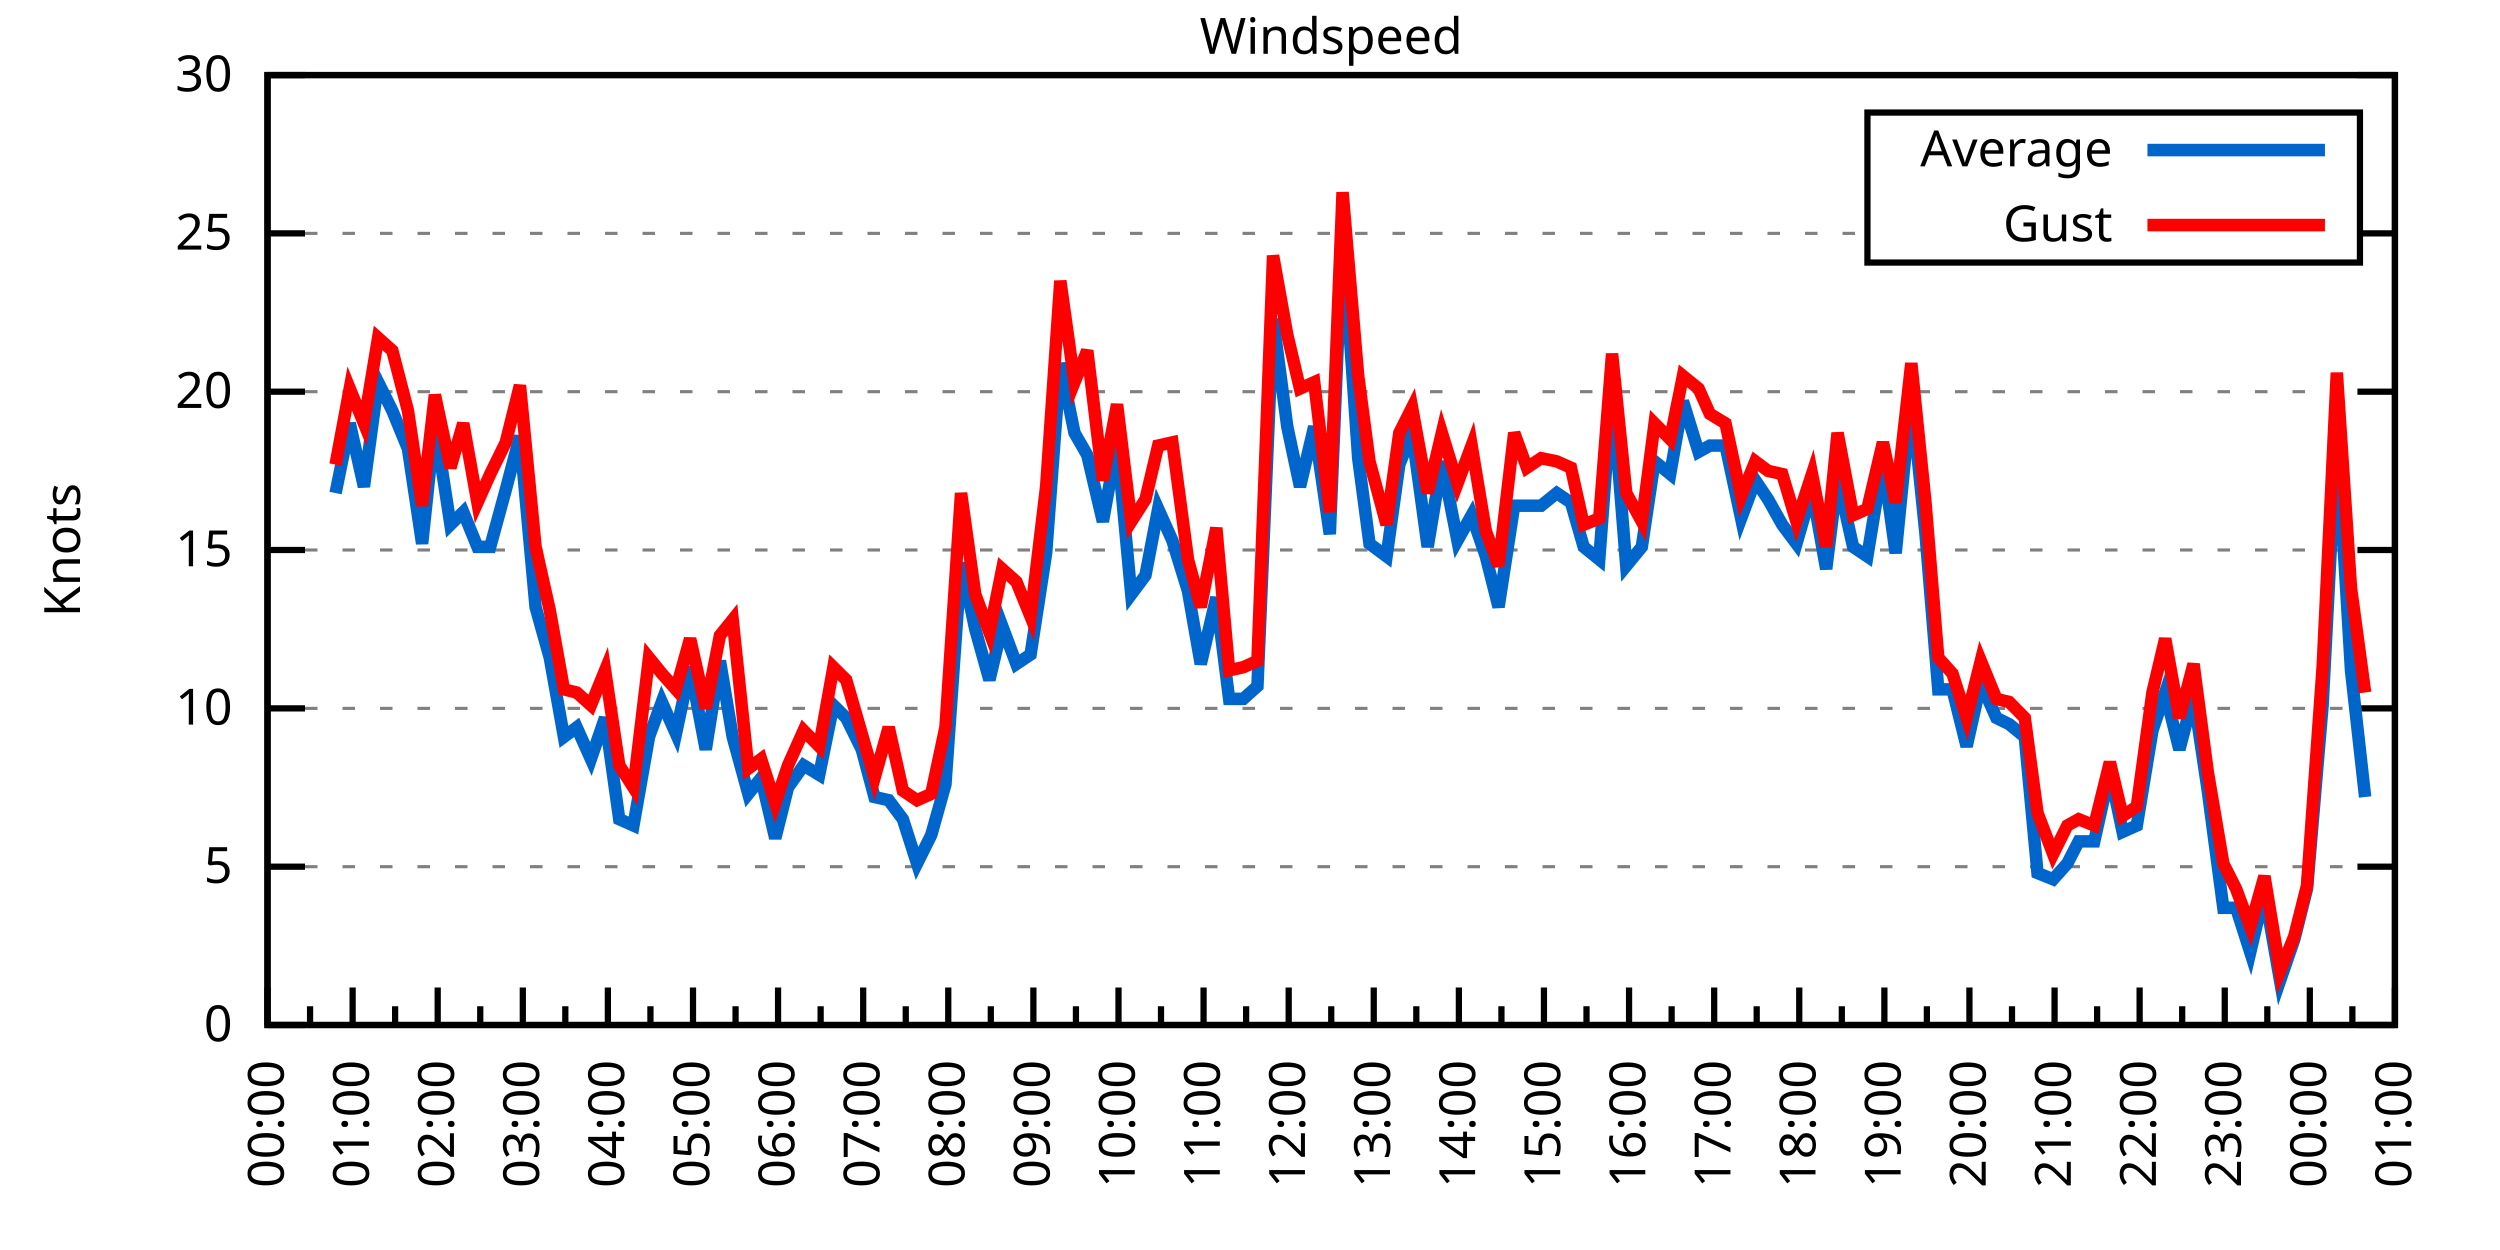
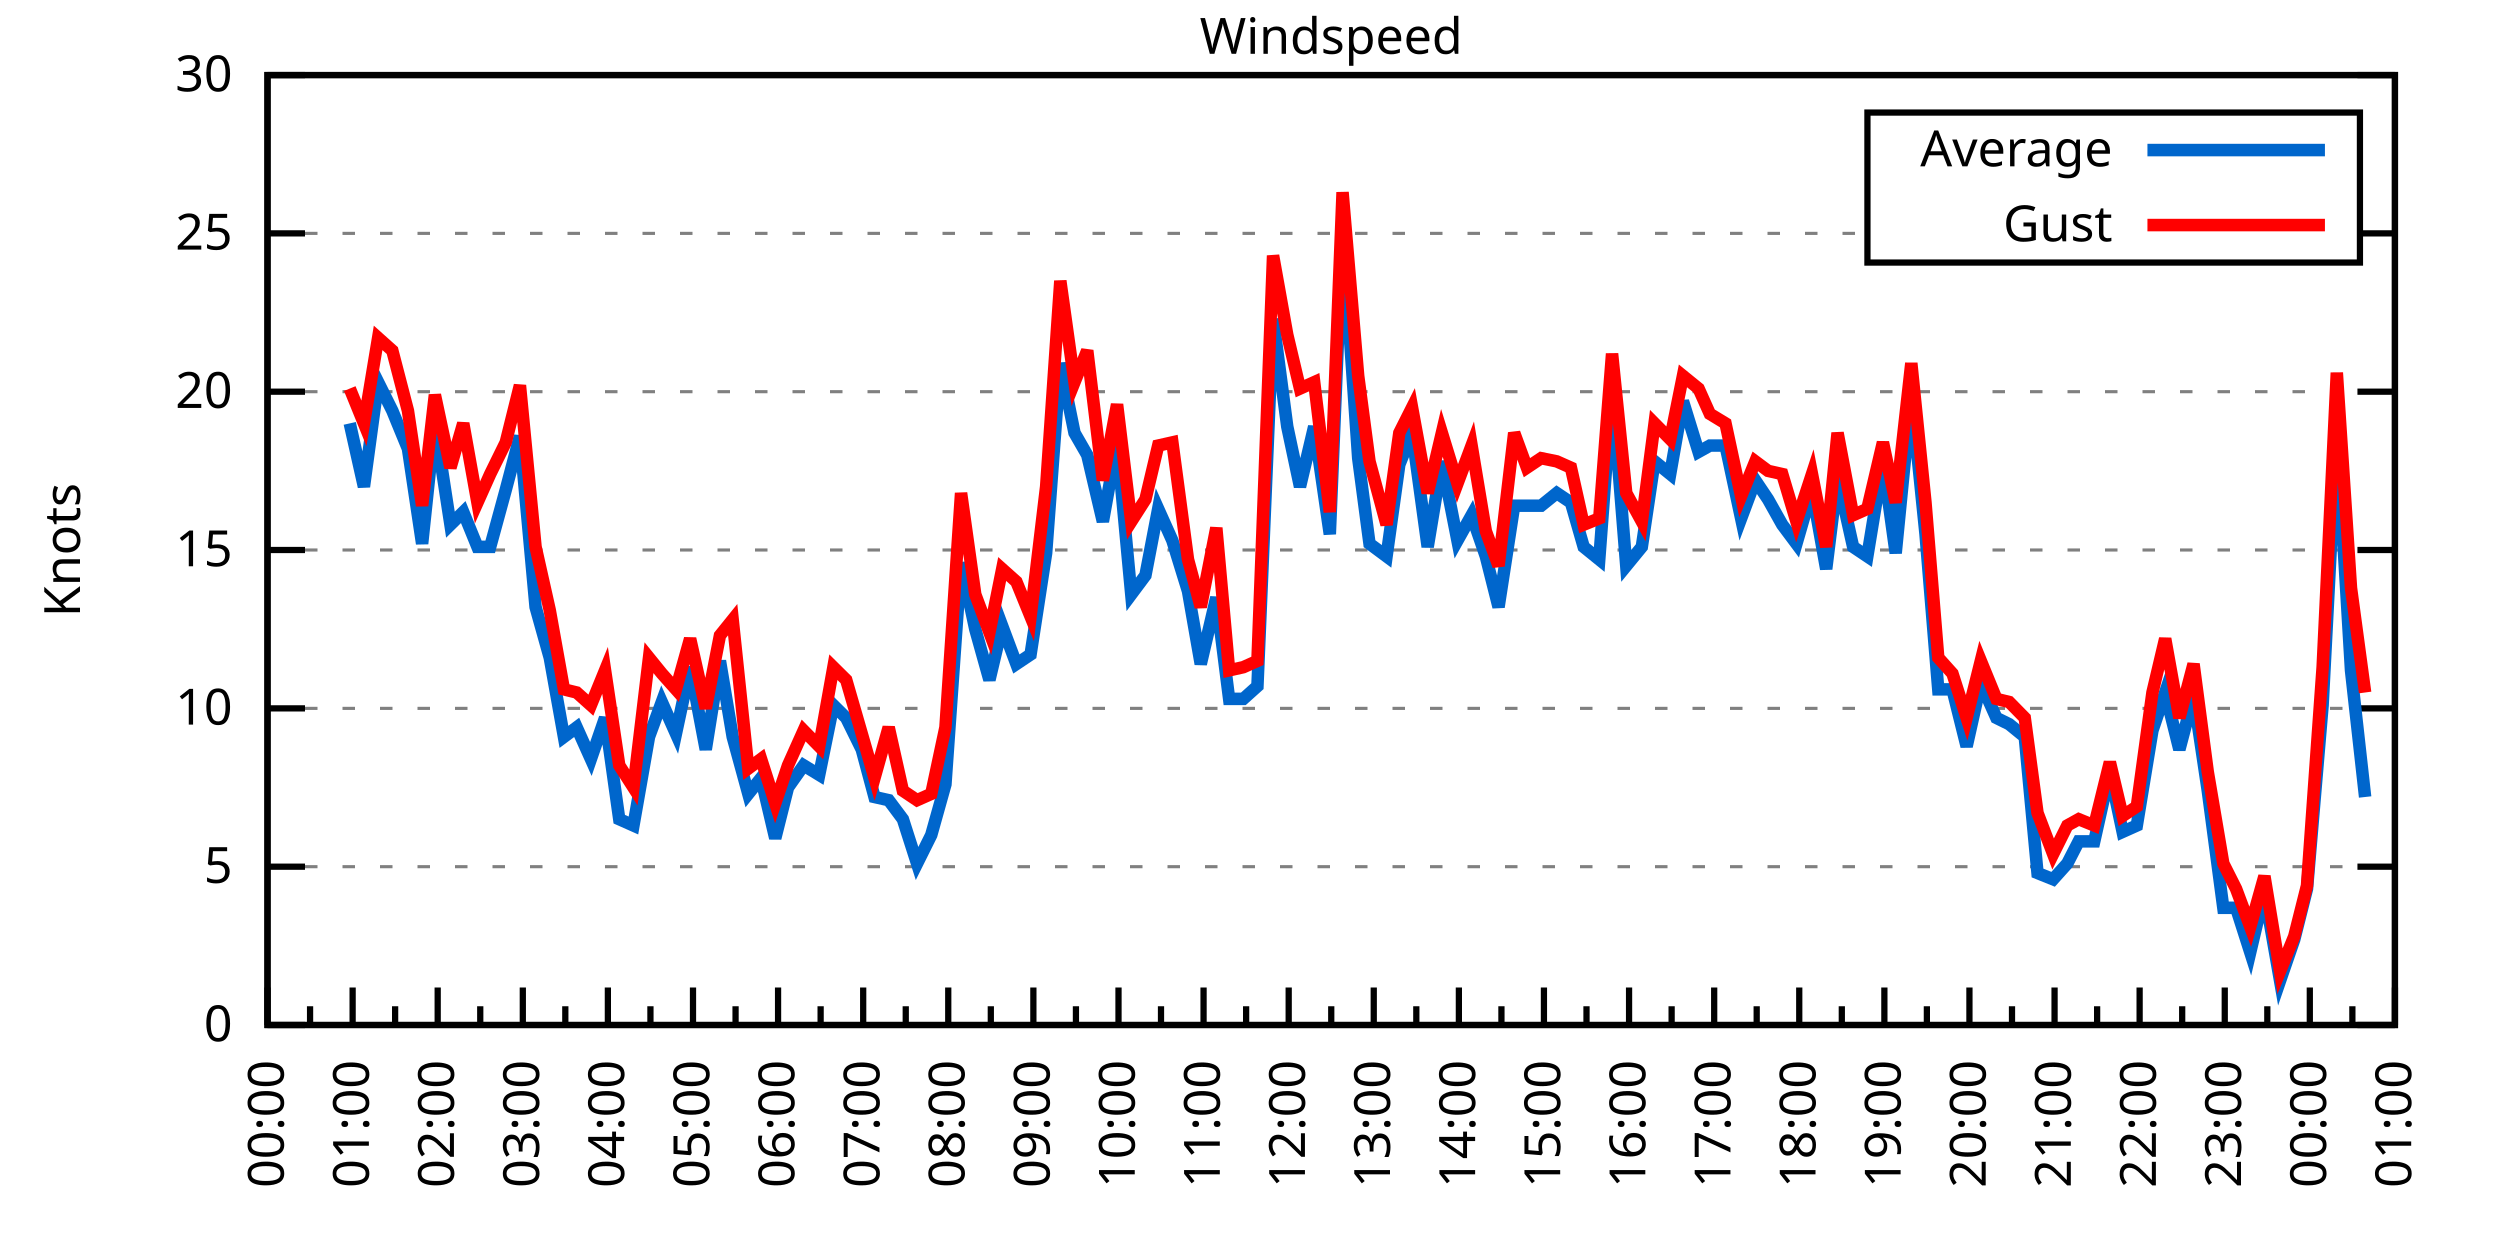
<svg xmlns="http://www.w3.org/2000/svg" xmlns:xlink="http://www.w3.org/1999/xlink" width="400" height="200" viewBox="0 0 400 200">
  <g id="gnuplot_canvas">
    <rect x="0" y="0" width="400" height="200" fill="none" />
    <defs>
      <circle id="gpDot" r="0.5" stroke-width="0.5" stroke="currentColor" />
      <path id="gpPt0" stroke-width="0.333" stroke="currentColor" d="M-1,0 h2 M0,-1 v2" />
      <path id="gpPt1" stroke-width="0.333" stroke="currentColor" d="M-1,-1 L1,1 M1,-1 L-1,1" />
      <path id="gpPt2" stroke-width="0.333" stroke="currentColor" d="M-1,0 L1,0 M0,-1 L0,1 M-1,-1 L1,1 M-1,1 L1,-1" />
      <rect id="gpPt3" stroke-width="0.333" stroke="currentColor" x="-1" y="-1" width="2" height="2" />
      <rect id="gpPt4" stroke-width="0.333" stroke="currentColor" fill="currentColor" x="-1" y="-1" width="2" height="2" />
      <circle id="gpPt5" stroke-width="0.333" stroke="currentColor" cx="0" cy="0" r="1" />
      <use xlink:href="#gpPt5" id="gpPt6" fill="currentColor" stroke="none" />
      <path id="gpPt7" stroke-width="0.333" stroke="currentColor" d="M0,-1.33 L-1.33,0.67 L1.33,0.67 z" />
      <use xlink:href="#gpPt7" id="gpPt8" fill="currentColor" stroke="none" />
      <use xlink:href="#gpPt7" id="gpPt9" stroke="currentColor" transform="rotate(180)" />
      <use xlink:href="#gpPt9" id="gpPt10" fill="currentColor" stroke="none" />
      <use xlink:href="#gpPt3" id="gpPt11" stroke="currentColor" transform="rotate(45)" />
      <use xlink:href="#gpPt11" id="gpPt12" fill="currentColor" stroke="none" />
      <path id="gpPt13" stroke-width="0.333" stroke="currentColor" d="M0,1.330 L1.265,0.411 L0.782,-1.067 L-0.782,-1.076 L-1.265,0.411 z" />
      <use xlink:href="#gpPt13" id="gpPt14" fill="currentColor" stroke="none" />
      <filter id="textbox" filterUnits="objectBoundingBox" x="0" y="0" height="1" width="1">
        <feFlood flood-color="white" flood-opacity="1" result="bgnd" />
        <feComposite in="SourceGraphic" in2="bgnd" operator="atop" />
      </filter>
      <filter id="greybox" filterUnits="objectBoundingBox" x="0" y="0" height="1" width="1">
        <feFlood flood-color="lightgrey" flood-opacity="1" result="grey" />
        <feComposite in="SourceGraphic" in2="grey" operator="atop" />
      </filter>
    </defs>
    <g fill="none" color="white" stroke="currentColor" stroke-width="1.00" stroke-linecap="butt" stroke-linejoin="miter">
</g>
    <g fill="none" color="black" stroke="currentColor" stroke-width="1.00" stroke-linecap="butt" stroke-linejoin="miter">
      <g stroke="none" shape-rendering="crispEdges">
        <polygon fill="rgb(255, 255, 255)" points="42.80,164.00 383.18,164.00 383.18,12.02 42.80,12.02 " />
      </g>
    </g>
    <g fill="none" color="black" stroke="currentColor" stroke-width="1.00" stroke-linecap="butt" stroke-linejoin="miter">
</g>
    <g fill="none" color="black" stroke="black" stroke-width="0.50" stroke-linecap="butt" stroke-linejoin="miter">
</g>
    <g fill="none" color="gray" stroke="currentColor" stroke-width="0.50" stroke-linecap="butt" stroke-linejoin="miter">
      <path stroke="gray" stroke-dasharray="2,4" class="gridline" d="M42.80,164.00 L383.19,164.00  " />
    </g>
    <g fill="none" color="gray" stroke="gray" stroke-width="1.00" stroke-linecap="butt" stroke-linejoin="miter">
</g>
    <g fill="none" color="black" stroke="currentColor" stroke-width="1.00" stroke-linecap="butt" stroke-linejoin="miter">
      <path stroke="black" d="M42.80,164.00 L48.80,164.00 M383.19,164.00 L377.19,164.00  " />
      <g transform="translate(37.20,166.60)" stroke="none" fill="black" font-family="Sans" font-size="8.00" text-anchor="end">
        <text>
          <tspan font-family="Sans"> 0</tspan>
        </text>
      </g>
    </g>
    <g fill="none" color="black" stroke="currentColor" stroke-width="1.00" stroke-linecap="butt" stroke-linejoin="miter">
</g>
    <g fill="none" color="black" stroke="black" stroke-width="0.50" stroke-linecap="butt" stroke-linejoin="miter">
</g>
    <g fill="none" color="gray" stroke="currentColor" stroke-width="0.50" stroke-linecap="butt" stroke-linejoin="miter">
      <path stroke="gray" stroke-dasharray="2,4" class="gridline" d="M42.80,138.67 L383.19,138.67  " />
    </g>
    <g fill="none" color="gray" stroke="gray" stroke-width="1.00" stroke-linecap="butt" stroke-linejoin="miter">
</g>
    <g fill="none" color="black" stroke="currentColor" stroke-width="1.00" stroke-linecap="butt" stroke-linejoin="miter">
      <path stroke="black" d="M42.80,138.67 L48.80,138.67 M383.19,138.67 L377.19,138.67  " />
      <g transform="translate(37.20,141.27)" stroke="none" fill="black" font-family="Sans" font-size="8.00" text-anchor="end">
        <text>
          <tspan font-family="Sans"> 5</tspan>
        </text>
      </g>
    </g>
    <g fill="none" color="black" stroke="currentColor" stroke-width="1.00" stroke-linecap="butt" stroke-linejoin="miter">
</g>
    <g fill="none" color="black" stroke="black" stroke-width="0.50" stroke-linecap="butt" stroke-linejoin="miter">
</g>
    <g fill="none" color="gray" stroke="currentColor" stroke-width="0.50" stroke-linecap="butt" stroke-linejoin="miter">
      <path stroke="gray" stroke-dasharray="2,4" class="gridline" d="M42.80,113.34 L383.19,113.34  " />
    </g>
    <g fill="none" color="gray" stroke="gray" stroke-width="1.00" stroke-linecap="butt" stroke-linejoin="miter">
</g>
    <g fill="none" color="black" stroke="currentColor" stroke-width="1.00" stroke-linecap="butt" stroke-linejoin="miter">
      <path stroke="black" d="M42.80,113.34 L48.80,113.34 M383.19,113.34 L377.19,113.34  " />
      <g transform="translate(37.20,115.94)" stroke="none" fill="black" font-family="Sans" font-size="8.00" text-anchor="end">
        <text>
          <tspan font-family="Sans"> 10</tspan>
        </text>
      </g>
    </g>
    <g fill="none" color="black" stroke="currentColor" stroke-width="1.00" stroke-linecap="butt" stroke-linejoin="miter">
</g>
    <g fill="none" color="black" stroke="black" stroke-width="0.50" stroke-linecap="butt" stroke-linejoin="miter">
</g>
    <g fill="none" color="gray" stroke="currentColor" stroke-width="0.50" stroke-linecap="butt" stroke-linejoin="miter">
      <path stroke="gray" stroke-dasharray="2,4" class="gridline" d="M42.80,88.00 L383.19,88.00  " />
    </g>
    <g fill="none" color="gray" stroke="gray" stroke-width="1.00" stroke-linecap="butt" stroke-linejoin="miter">
</g>
    <g fill="none" color="black" stroke="currentColor" stroke-width="1.00" stroke-linecap="butt" stroke-linejoin="miter">
      <path stroke="black" d="M42.80,88.00 L48.80,88.00 M383.19,88.00 L377.19,88.00  " />
      <g transform="translate(37.20,90.60)" stroke="none" fill="black" font-family="Sans" font-size="8.00" text-anchor="end">
        <text>
          <tspan font-family="Sans"> 15</tspan>
        </text>
      </g>
    </g>
    <g fill="none" color="black" stroke="currentColor" stroke-width="1.00" stroke-linecap="butt" stroke-linejoin="miter">
</g>
    <g fill="none" color="black" stroke="black" stroke-width="0.50" stroke-linecap="butt" stroke-linejoin="miter">
</g>
    <g fill="none" color="gray" stroke="currentColor" stroke-width="0.50" stroke-linecap="butt" stroke-linejoin="miter">
      <path stroke="gray" stroke-dasharray="2,4" class="gridline" d="M42.80,62.67 L383.19,62.67  " />
    </g>
    <g fill="none" color="gray" stroke="gray" stroke-width="1.00" stroke-linecap="butt" stroke-linejoin="miter">
</g>
    <g fill="none" color="black" stroke="currentColor" stroke-width="1.00" stroke-linecap="butt" stroke-linejoin="miter">
      <path stroke="black" d="M42.80,62.67 L48.80,62.67 M383.19,62.67 L377.19,62.67  " />
      <g transform="translate(37.20,65.27)" stroke="none" fill="black" font-family="Sans" font-size="8.00" text-anchor="end">
        <text>
          <tspan font-family="Sans"> 20</tspan>
        </text>
      </g>
    </g>
    <g fill="none" color="black" stroke="currentColor" stroke-width="1.00" stroke-linecap="butt" stroke-linejoin="miter">
</g>
    <g fill="none" color="black" stroke="black" stroke-width="0.50" stroke-linecap="butt" stroke-linejoin="miter">
</g>
    <g fill="none" color="gray" stroke="currentColor" stroke-width="0.50" stroke-linecap="butt" stroke-linejoin="miter">
      <path stroke="gray" stroke-dasharray="2,4" class="gridline" d="M42.80,37.34 L298.79,37.34 M377.59,37.34 L383.19,37.34  " />
    </g>
    <g fill="none" color="gray" stroke="gray" stroke-width="1.00" stroke-linecap="butt" stroke-linejoin="miter">
</g>
    <g fill="none" color="black" stroke="currentColor" stroke-width="1.00" stroke-linecap="butt" stroke-linejoin="miter">
      <path stroke="black" d="M42.80,37.34 L48.80,37.34 M383.19,37.34 L377.19,37.34  " />
      <g transform="translate(37.20,39.94)" stroke="none" fill="black" font-family="Sans" font-size="8.00" text-anchor="end">
        <text>
          <tspan font-family="Sans"> 25</tspan>
        </text>
      </g>
    </g>
    <g fill="none" color="black" stroke="currentColor" stroke-width="1.00" stroke-linecap="butt" stroke-linejoin="miter">
</g>
    <g fill="none" color="black" stroke="black" stroke-width="0.50" stroke-linecap="butt" stroke-linejoin="miter">
</g>
    <g fill="none" color="gray" stroke="currentColor" stroke-width="0.50" stroke-linecap="butt" stroke-linejoin="miter">
      <path stroke="gray" stroke-dasharray="2,4" class="gridline" d="M42.80,12.01 L383.19,12.01  " />
    </g>
    <g fill="none" color="gray" stroke="gray" stroke-width="1.00" stroke-linecap="butt" stroke-linejoin="miter">
</g>
    <g fill="none" color="black" stroke="currentColor" stroke-width="1.00" stroke-linecap="butt" stroke-linejoin="miter">
      <path stroke="black" d="M42.80,12.01 L48.80,12.01 M383.19,12.01 L377.19,12.01  " />
      <g transform="translate(37.20,14.61)" stroke="none" fill="black" font-family="Sans" font-size="8.00" text-anchor="end">
        <text>
          <tspan font-family="Sans"> 30</tspan>
        </text>
      </g>
    </g>
    <g fill="none" color="black" stroke="currentColor" stroke-width="1.00" stroke-linecap="butt" stroke-linejoin="miter">
      <path stroke="black" d="M42.80,164.00 L42.80,158.00  " />
      <g transform="translate(45.40,169.60) rotate(270)" stroke="none" fill="black" font-family="Sans" font-size="8.00" text-anchor="end">
        <text>
          <tspan font-family="Sans">00:00</tspan>
        </text>
      </g>
    </g>
    <g fill="none" color="black" stroke="currentColor" stroke-width="1.00" stroke-linecap="butt" stroke-linejoin="miter">
      <path stroke="black" d="M49.61,164.00 L49.61,161.00 M56.42,164.00 L56.42,158.00  " />
      <g transform="translate(59.02,169.60) rotate(270)" stroke="none" fill="black" font-family="Sans" font-size="8.00" text-anchor="end">
        <text>
          <tspan font-family="Sans">01:00</tspan>
        </text>
      </g>
    </g>
    <g fill="none" color="black" stroke="currentColor" stroke-width="1.00" stroke-linecap="butt" stroke-linejoin="miter">
      <path stroke="black" d="M63.22,164.00 L63.22,161.00 M70.03,164.00 L70.03,158.00  " />
      <g transform="translate(72.63,169.60) rotate(270)" stroke="none" fill="black" font-family="Sans" font-size="8.00" text-anchor="end">
        <text>
          <tspan font-family="Sans">02:00</tspan>
        </text>
      </g>
    </g>
    <g fill="none" color="black" stroke="currentColor" stroke-width="1.00" stroke-linecap="butt" stroke-linejoin="miter">
      <path stroke="black" d="M76.84,164.00 L76.84,161.00 M83.65,164.00 L83.65,158.00  " />
      <g transform="translate(86.25,169.60) rotate(270)" stroke="none" fill="black" font-family="Sans" font-size="8.00" text-anchor="end">
        <text>
          <tspan font-family="Sans">03:00</tspan>
        </text>
      </g>
    </g>
    <g fill="none" color="black" stroke="currentColor" stroke-width="1.00" stroke-linecap="butt" stroke-linejoin="miter">
      <path stroke="black" d="M90.45,164.00 L90.45,161.00 M97.26,164.00 L97.26,158.00  " />
      <g transform="translate(99.86,169.60) rotate(270)" stroke="none" fill="black" font-family="Sans" font-size="8.00" text-anchor="end">
        <text>
          <tspan font-family="Sans">04:00</tspan>
        </text>
      </g>
    </g>
    <g fill="none" color="black" stroke="currentColor" stroke-width="1.00" stroke-linecap="butt" stroke-linejoin="miter">
      <path stroke="black" d="M104.07,164.00 L104.07,161.00 M110.88,164.00 L110.88,158.00  " />
      <g transform="translate(113.48,169.60) rotate(270)" stroke="none" fill="black" font-family="Sans" font-size="8.00" text-anchor="end">
        <text>
          <tspan font-family="Sans">05:00</tspan>
        </text>
      </g>
    </g>
    <g fill="none" color="black" stroke="currentColor" stroke-width="1.00" stroke-linecap="butt" stroke-linejoin="miter">
      <path stroke="black" d="M117.69,164.00 L117.69,161.00 M124.49,164.00 L124.49,158.00  " />
      <g transform="translate(127.09,169.60) rotate(270)" stroke="none" fill="black" font-family="Sans" font-size="8.00" text-anchor="end">
        <text>
          <tspan font-family="Sans">06:00</tspan>
        </text>
      </g>
    </g>
    <g fill="none" color="black" stroke="currentColor" stroke-width="1.00" stroke-linecap="butt" stroke-linejoin="miter">
      <path stroke="black" d="M131.30,164.00 L131.30,161.00 M138.11,164.00 L138.11,158.00  " />
      <g transform="translate(140.71,169.60) rotate(270)" stroke="none" fill="black" font-family="Sans" font-size="8.00" text-anchor="end">
        <text>
          <tspan font-family="Sans">07:00</tspan>
        </text>
      </g>
    </g>
    <g fill="none" color="black" stroke="currentColor" stroke-width="1.00" stroke-linecap="butt" stroke-linejoin="miter">
      <path stroke="black" d="M144.92,164.00 L144.92,161.00 M151.72,164.00 L151.72,158.00  " />
      <g transform="translate(154.32,169.60) rotate(270)" stroke="none" fill="black" font-family="Sans" font-size="8.00" text-anchor="end">
        <text>
          <tspan font-family="Sans">08:00</tspan>
        </text>
      </g>
    </g>
    <g fill="none" color="black" stroke="currentColor" stroke-width="1.00" stroke-linecap="butt" stroke-linejoin="miter">
      <path stroke="black" d="M158.53,164.00 L158.53,161.00 M165.34,164.00 L165.34,158.00  " />
      <g transform="translate(167.94,169.60) rotate(270)" stroke="none" fill="black" font-family="Sans" font-size="8.00" text-anchor="end">
        <text>
          <tspan font-family="Sans">09:00</tspan>
        </text>
      </g>
    </g>
    <g fill="none" color="black" stroke="currentColor" stroke-width="1.00" stroke-linecap="butt" stroke-linejoin="miter">
      <path stroke="black" d="M172.15,164.00 L172.15,161.00 M178.96,164.00 L178.96,158.00  " />
      <g transform="translate(181.56,169.60) rotate(270)" stroke="none" fill="black" font-family="Sans" font-size="8.00" text-anchor="end">
        <text>
          <tspan font-family="Sans">10:00</tspan>
        </text>
      </g>
    </g>
    <g fill="none" color="black" stroke="currentColor" stroke-width="1.00" stroke-linecap="butt" stroke-linejoin="miter">
      <path stroke="black" d="M185.76,164.00 L185.76,161.00 M192.57,164.00 L192.57,158.00  " />
      <g transform="translate(195.17,169.60) rotate(270)" stroke="none" fill="black" font-family="Sans" font-size="8.00" text-anchor="end">
        <text>
          <tspan font-family="Sans">11:00</tspan>
        </text>
      </g>
    </g>
    <g fill="none" color="black" stroke="currentColor" stroke-width="1.00" stroke-linecap="butt" stroke-linejoin="miter">
      <path stroke="black" d="M199.38,164.00 L199.38,161.00 M206.19,164.00 L206.19,158.00  " />
      <g transform="translate(208.79,169.60) rotate(270)" stroke="none" fill="black" font-family="Sans" font-size="8.00" text-anchor="end">
        <text>
          <tspan font-family="Sans">12:00</tspan>
        </text>
      </g>
    </g>
    <g fill="none" color="black" stroke="currentColor" stroke-width="1.00" stroke-linecap="butt" stroke-linejoin="miter">
      <path stroke="black" d="M213.00,164.00 L213.00,161.00 M219.80,164.00 L219.80,158.00  " />
      <g transform="translate(222.40,169.60) rotate(270)" stroke="none" fill="black" font-family="Sans" font-size="8.00" text-anchor="end">
        <text>
          <tspan font-family="Sans">13:00</tspan>
        </text>
      </g>
    </g>
    <g fill="none" color="black" stroke="currentColor" stroke-width="1.00" stroke-linecap="butt" stroke-linejoin="miter">
      <path stroke="black" d="M226.61,164.00 L226.61,161.00 M233.42,164.00 L233.42,158.00  " />
      <g transform="translate(236.02,169.60) rotate(270)" stroke="none" fill="black" font-family="Sans" font-size="8.00" text-anchor="end">
        <text>
          <tspan font-family="Sans">14:00</tspan>
        </text>
      </g>
    </g>
    <g fill="none" color="black" stroke="currentColor" stroke-width="1.00" stroke-linecap="butt" stroke-linejoin="miter">
      <path stroke="black" d="M240.23,164.00 L240.23,161.00 M247.03,164.00 L247.03,158.00  " />
      <g transform="translate(249.63,169.60) rotate(270)" stroke="none" fill="black" font-family="Sans" font-size="8.00" text-anchor="end">
        <text>
          <tspan font-family="Sans">15:00</tspan>
        </text>
      </g>
    </g>
    <g fill="none" color="black" stroke="currentColor" stroke-width="1.00" stroke-linecap="butt" stroke-linejoin="miter">
      <path stroke="black" d="M253.84,164.00 L253.84,161.00 M260.65,164.00 L260.65,158.00  " />
      <g transform="translate(263.25,169.60) rotate(270)" stroke="none" fill="black" font-family="Sans" font-size="8.00" text-anchor="end">
        <text>
          <tspan font-family="Sans">16:00</tspan>
        </text>
      </g>
    </g>
    <g fill="none" color="black" stroke="currentColor" stroke-width="1.00" stroke-linecap="butt" stroke-linejoin="miter">
      <path stroke="black" d="M267.46,164.00 L267.46,161.00 M274.27,164.00 L274.27,158.00  " />
      <g transform="translate(276.87,169.60) rotate(270)" stroke="none" fill="black" font-family="Sans" font-size="8.00" text-anchor="end">
        <text>
          <tspan font-family="Sans">17:00</tspan>
        </text>
      </g>
    </g>
    <g fill="none" color="black" stroke="currentColor" stroke-width="1.00" stroke-linecap="butt" stroke-linejoin="miter">
      <path stroke="black" d="M281.07,164.00 L281.07,161.00 M287.88,164.00 L287.88,158.00  " />
      <g transform="translate(290.48,169.60) rotate(270)" stroke="none" fill="black" font-family="Sans" font-size="8.00" text-anchor="end">
        <text>
          <tspan font-family="Sans">18:00</tspan>
        </text>
      </g>
    </g>
    <g fill="none" color="black" stroke="currentColor" stroke-width="1.00" stroke-linecap="butt" stroke-linejoin="miter">
      <path stroke="black" d="M294.69,164.00 L294.69,161.00 M301.50,164.00 L301.50,158.00  " />
      <g transform="translate(304.10,169.60) rotate(270)" stroke="none" fill="black" font-family="Sans" font-size="8.00" text-anchor="end">
        <text>
          <tspan font-family="Sans">19:00</tspan>
        </text>
      </g>
    </g>
    <g fill="none" color="black" stroke="currentColor" stroke-width="1.00" stroke-linecap="butt" stroke-linejoin="miter">
      <path stroke="black" d="M308.30,164.00 L308.30,161.00 M315.11,164.00 L315.11,158.00  " />
      <g transform="translate(317.71,169.60) rotate(270)" stroke="none" fill="black" font-family="Sans" font-size="8.00" text-anchor="end">
        <text>
          <tspan font-family="Sans">20:00</tspan>
        </text>
      </g>
    </g>
    <g fill="none" color="black" stroke="currentColor" stroke-width="1.00" stroke-linecap="butt" stroke-linejoin="miter">
      <path stroke="black" d="M321.92,164.00 L321.92,161.00 M328.73,164.00 L328.73,158.00  " />
      <g transform="translate(331.33,169.60) rotate(270)" stroke="none" fill="black" font-family="Sans" font-size="8.00" text-anchor="end">
        <text>
          <tspan font-family="Sans">21:00</tspan>
        </text>
      </g>
    </g>
    <g fill="none" color="black" stroke="currentColor" stroke-width="1.00" stroke-linecap="butt" stroke-linejoin="miter">
      <path stroke="black" d="M335.54,164.00 L335.54,161.00 M342.34,164.00 L342.34,158.00  " />
      <g transform="translate(344.94,169.60) rotate(270)" stroke="none" fill="black" font-family="Sans" font-size="8.00" text-anchor="end">
        <text>
          <tspan font-family="Sans">22:00</tspan>
        </text>
      </g>
    </g>
    <g fill="none" color="black" stroke="currentColor" stroke-width="1.00" stroke-linecap="butt" stroke-linejoin="miter">
      <path stroke="black" d="M349.15,164.00 L349.15,161.00 M355.96,164.00 L355.96,158.00  " />
      <g transform="translate(358.56,169.60) rotate(270)" stroke="none" fill="black" font-family="Sans" font-size="8.00" text-anchor="end">
        <text>
          <tspan font-family="Sans">23:00</tspan>
        </text>
      </g>
    </g>
    <g fill="none" color="black" stroke="currentColor" stroke-width="1.00" stroke-linecap="butt" stroke-linejoin="miter">
      <path stroke="black" d="M362.77,164.00 L362.77,161.00 M369.57,164.00 L369.57,158.00  " />
      <g transform="translate(372.17,169.60) rotate(270)" stroke="none" fill="black" font-family="Sans" font-size="8.00" text-anchor="end">
        <text>
          <tspan font-family="Sans">00:00</tspan>
        </text>
      </g>
    </g>
    <g fill="none" color="black" stroke="currentColor" stroke-width="1.00" stroke-linecap="butt" stroke-linejoin="miter">
      <path stroke="black" d="M376.38,164.00 L376.38,161.00 M383.19,164.00 L383.19,158.00  " />
      <g transform="translate(385.79,169.60) rotate(270)" stroke="none" fill="black" font-family="Sans" font-size="8.00" text-anchor="end">
        <text>
          <tspan font-family="Sans">01:00</tspan>
        </text>
      </g>
    </g>
    <g fill="none" color="black" stroke="currentColor" stroke-width="1.00" stroke-linecap="butt" stroke-linejoin="miter">
</g>
    <g fill="none" color="black" stroke="currentColor" stroke-width="1.00" stroke-linecap="butt" stroke-linejoin="miter">
      <path stroke="black" d="M42.80,12.01 L42.80,164.00 L383.19,164.00 L383.19,12.01 L42.80,12.01 Z  " />
    </g>
    <g fill="none" color="black" stroke="currentColor" stroke-width="1.00" stroke-linecap="butt" stroke-linejoin="miter">
      <g transform="translate(12.80,88.01) rotate(270)" stroke="none" fill="black" font-family="Sans" font-size="8.00" text-anchor="middle">
        <text>
          <tspan font-family="Sans">Knots</tspan>
        </text>
      </g>
    </g>
    <g fill="none" color="black" stroke="currentColor" stroke-width="1.00" stroke-linecap="butt" stroke-linejoin="miter">
</g>
    <g fill="none" color="black" stroke="currentColor" stroke-width="1.00" stroke-linecap="butt" stroke-linejoin="miter">
      <path stroke="black" d="M298.79,42.01 L298.79,18.01 L377.59,18.01 L377.59,42.01 L298.79,42.01 Z  " />
    </g>
    <g id="Windspeed_plot_1">
      <g fill="none" color="white" stroke="black" stroke-width="2.00" stroke-linecap="butt" stroke-linejoin="miter">
</g>
      <g fill="none" color="black" stroke="currentColor" stroke-width="2.00" stroke-linecap="butt" stroke-linejoin="miter">
        <g transform="translate(337.99,26.61)" stroke="none" fill="black" font-family="Sans" font-size="8.00" text-anchor="end">
          <text>
            <tspan font-family="Sans">Average</tspan>
          </text>
        </g>
      </g>
      <g fill="none" color="black" stroke="currentColor" stroke-width="2.00" stroke-linecap="butt" stroke-linejoin="miter">
-         <path stroke="rgb(  0, 102, 204)" d="M343.59,24.01 L371.99,24.01 M53.69,78.89 L55.96,67.74 L58.23,77.87 L60.50,61.15 L62.77,65.71 L65.27,71.79   L67.54,86.99 L69.58,67.74 L72.07,83.95 L74.12,81.93 L76.39,87.50 L78.43,87.50 L80.92,78.38 L83.19,69.77   L85.69,97.12 L87.96,105.23 L90.23,117.90 L92.27,116.38 L94.54,121.44 L96.81,114.86 L99.08,131.07 L101.35,132.08   L103.84,117.90 L105.89,112.32 L108.15,117.39 L110.42,106.75 L112.92,119.92 L115.19,105.74 L117.23,117.90 L119.73,127.02   L121.77,124.48 L124.04,134.11 L126.08,126.00 L128.58,122.46 L131.07,123.98 L133.34,112.83 L135.39,114.86 L137.88,119.92   L139.92,127.52 L142.19,128.03 L144.46,131.07 L146.73,138.16 L149.00,133.60 L151.27,125.50 L153.77,90.03 L156.04,100.67   L158.31,108.78 L160.35,100.16 L162.62,106.24 L164.89,104.72 L167.38,88.51 L169.65,58.11 L171.92,69.26 L173.96,72.81   L176.46,83.45 L178.73,70.78 L181.00,95.10 L183.27,92.06 L185.31,81.42 L187.58,86.49 L190.08,94.59 L192.12,106.24   L194.61,95.60 L196.66,111.82 L198.93,111.82 L201.19,109.79 L203.69,51.02 L205.96,68.25 L208.00,77.87 L210.27,68.25   L212.77,85.47 L214.81,36.84 L217.31,73.31 L219.12,86.99 L221.85,89.02 L223.89,74.33 L225.93,69.26 L228.43,87.50   L230.70,73.82 L233.19,86.49 L235.46,82.43 L237.73,89.02 L239.77,97.12 L242.27,80.91 L244.31,80.91 L246.58,80.91   L249.08,78.89 L251.35,80.41 L253.39,87.50 L255.88,89.52 L257.93,62.17 L260.20,90.54 L262.69,87.50 L264.73,73.82   L267.23,75.85 L269.27,64.19 L271.77,72.30 L273.58,71.29 L276.08,71.29 L278.58,82.94 L280.85,76.86 L282.89,79.90   L285.16,83.95 L287.43,86.99 L289.92,78.38 L292.19,91.04 L294.01,76.35 L296.50,87.50 L298.77,89.02 L301.27,73.82   L303.31,88.51 L305.81,63.18 L308.08,85.47 L310.12,110.30 L312.39,110.30 L314.66,119.42 L316.93,109.28 L319.42,114.86   L321.47,115.87 L323.96,117.90 L326.00,139.68 L328.50,140.69 L330.77,138.16 L332.59,134.62 L335.08,134.62 L337.58,123.47   L339.62,133.10 L341.89,132.08 L344.39,116.88 L346.43,110.80 L348.70,119.92 L350.97,111.31 L353.24,126.51 L355.73,145.25   L357.77,145.25 L360.04,152.35 L362.31,142.72 L364.81,156.91 L367.08,150.32 L369.12,142.21 L371.62,112.83 L373.89,69.26   L376.16,107.26 L378.42,127.52  " />
+         <path stroke="rgb(  0, 102, 204)" d="M343.59,24.01 L371.99,24.01 M55.96,67.74 L58.23,77.87 L60.50,61.15 L62.77,65.71 L65.27,71.79 L67.54,86.99   L69.58,67.74 L72.07,83.95 L74.12,81.93 L76.39,87.50 L78.43,87.50 L80.92,78.38 L83.19,69.77 L85.69,97.12   L87.96,105.23 L90.23,117.90 L92.27,116.38 L94.54,121.44 L96.81,114.86 L99.08,131.07 L101.35,132.08 L103.84,117.90   L105.89,112.32 L108.15,117.39 L110.42,106.75 L112.92,119.92 L115.19,105.74 L117.23,117.90 L119.73,127.02 L121.77,124.48   L124.04,134.11 L126.08,126.00 L128.58,122.46 L131.07,123.98 L133.34,112.83 L135.39,114.86 L137.88,119.92 L139.92,127.52   L142.19,128.03 L144.46,131.07 L146.73,138.16 L149.00,133.60 L151.27,125.50 L153.77,90.03 L156.04,100.67 L158.31,108.78   L160.35,100.16 L162.62,106.24 L164.89,104.72 L167.38,88.51 L169.65,58.11 L171.92,69.26 L173.96,72.81 L176.46,83.45   L178.73,70.78 L181.00,95.10 L183.27,92.06 L185.31,81.42 L187.58,86.49 L190.08,94.59 L192.12,106.24 L194.61,95.60   L196.66,111.82 L198.93,111.82 L201.19,109.79 L203.69,51.02 L205.96,68.25 L208.00,77.87 L210.27,68.25 L212.77,85.47   L214.81,36.84 L217.31,73.31 L219.12,86.99 L221.85,89.02 L223.89,74.33 L225.93,69.26 L228.43,87.50 L230.70,73.82   L233.19,86.49 L235.46,82.43 L237.73,89.02 L239.77,97.12 L242.27,80.91 L244.31,80.91 L246.58,80.91 L249.08,78.89   L251.35,80.41 L253.39,87.50 L255.88,89.52 L257.93,62.17 L260.20,90.54 L262.69,87.50 L264.73,73.82 L267.23,75.85   L269.27,64.19 L271.77,72.30 L273.58,71.29 L276.08,71.29 L278.58,82.94 L280.85,76.86 L282.89,79.90 L285.16,83.95   L287.43,86.99 L289.92,78.38 L292.19,91.04 L294.01,76.35 L296.50,87.50 L298.77,89.02 L301.27,73.82 L303.31,88.51   L305.81,63.18 L308.08,85.47 L310.12,110.30 L312.39,110.30 L314.66,119.42 L316.93,109.28 L319.42,114.86 L321.47,115.87   L323.96,117.90 L326.00,139.68 L328.50,140.69 L330.77,138.16 L332.59,134.62 L335.08,134.62 L337.58,123.47 L339.62,133.10   L341.89,132.08 L344.39,116.88 L346.43,110.80 L348.70,119.92 L350.97,111.31 L353.24,126.51 L355.73,145.25 L357.77,145.25   L360.04,152.35 L362.31,142.72 L364.81,156.91 L367.08,150.32 L369.12,142.21 L371.62,112.83 L373.89,69.26 L376.16,107.26   L378.42,127.52  " />
      </g>
    </g>
    <g id="Windspeed_plot_2">
      <g fill="none" color="black" stroke="currentColor" stroke-width="2.00" stroke-linecap="butt" stroke-linejoin="miter">
        <g transform="translate(337.99,38.61)" stroke="none" fill="black" font-family="Sans" font-size="8.00" text-anchor="end">
          <text>
            <tspan font-family="Sans">Gust</tspan>
          </text>
        </g>
      </g>
      <g fill="none" color="black" stroke="currentColor" stroke-width="2.00" stroke-linecap="butt" stroke-linejoin="miter">
-         <path stroke="rgb(255,   0,   0)" d="M343.59,36.01 L371.99,36.01 M53.69,74.33 L55.96,62.17 L58.23,67.74 L60.50,54.06 L62.77,56.09 L65.27,65.71   L67.54,80.91 L69.58,63.18 L72.07,74.83 L74.12,67.74 L76.39,80.41 L78.43,75.85 L80.92,70.78 L83.19,61.66   L85.69,87.50 L87.96,97.63 L90.23,110.30 L92.27,110.80 L94.54,112.83 L96.81,107.26 L99.08,122.46 L101.35,126.00   L103.84,105.23 L105.89,107.76 L108.15,110.30 L110.42,102.19 L112.92,113.34 L115.19,101.68 L117.23,99.15 L119.73,122.96   L121.77,121.44 L124.04,128.54 L126.08,122.46 L128.58,116.88 L131.07,119.42 L133.34,106.75 L135.39,108.78 L137.88,117.39   L139.92,124.48 L142.19,116.38 L144.46,126.51 L146.73,128.03 L149.00,127.02 L151.27,116.38 L153.77,78.89 L156.04,95.10   L158.31,101.18 L160.35,91.04 L162.62,93.07 L164.89,98.64 L167.38,77.87 L169.65,44.94 L171.92,61.15 L173.96,56.09   L176.46,76.86 L178.73,64.70 L181.00,83.45 L183.27,79.90 L185.31,71.29 L187.58,70.78 L190.08,89.52 L192.12,97.12   L194.61,84.46 L196.66,107.26 L198.93,106.75 L201.19,105.74 L203.69,40.89 L205.96,53.55 L208.00,62.17 L210.27,61.15   L212.77,81.93 L214.81,30.76 L217.31,60.14 L219.12,73.82 L221.85,83.95 L223.89,69.26 L225.93,65.21 L228.43,78.89   L230.70,69.26 L233.19,77.37 L235.46,71.29 L237.73,84.97 L239.77,90.54 L242.27,69.26 L244.31,74.83 L246.58,73.31   L249.08,73.82 L251.35,74.83 L253.39,83.95 L255.88,82.94 L257.93,56.59 L260.20,78.89 L262.69,83.45 L264.73,67.74   L267.23,70.27 L269.27,60.14 L271.77,62.17 L273.58,66.22 L276.08,67.74 L278.58,79.39 L280.85,73.82 L282.89,75.34   L285.16,75.85 L287.43,83.45 L289.92,75.85 L292.19,87.50 L294.01,69.26 L296.50,82.43 L298.77,81.42 L301.27,70.78   L303.31,80.41 L305.81,58.11 L308.08,80.41 L310.12,105.23 L312.39,107.76 L314.66,114.86 L316.93,105.74 L319.42,111.82   L321.47,112.32 L323.96,114.86 L326.00,130.06 L328.50,136.64 L330.77,132.08 L332.59,131.07 L335.08,132.08 L337.58,121.95   L339.62,130.56 L341.89,129.04 L344.39,110.80 L346.43,102.19 L348.70,114.86 L350.97,106.24 L353.24,123.47 L355.73,138.16   L357.77,142.21 L360.04,148.29 L362.31,140.19 L364.81,155.39 L367.08,149.81 L369.12,141.71 L371.62,106.75 L373.89,59.63   L376.16,94.08 L378.42,110.80  " />
+         <path stroke="rgb(255,   0,   0)" d="M343.59,36.01 L371.99,36.01 M55.96,62.17 L58.23,67.74 L60.50,54.06 L62.77,56.09 L65.27,65.71 L67.54,80.91   L69.58,63.18 L72.07,74.83 L74.12,67.74 L76.39,80.41 L78.43,75.85 L80.92,70.78 L83.19,61.66 L85.69,87.50   L87.96,97.63 L90.23,110.30 L92.27,110.80 L94.54,112.83 L96.81,107.26 L99.08,122.46 L101.35,126.00 L103.84,105.23   L105.89,107.76 L108.15,110.30 L110.42,102.19 L112.92,113.34 L115.19,101.68 L117.23,99.15 L119.73,122.96 L121.77,121.44   L124.04,128.54 L126.08,122.46 L128.58,116.88 L131.07,119.42 L133.34,106.75 L135.39,108.78 L137.88,117.39 L139.92,124.48   L142.19,116.38 L144.46,126.51 L146.73,128.03 L149.00,127.02 L151.27,116.38 L153.77,78.89 L156.04,95.10 L158.31,101.18   L160.35,91.04 L162.62,93.07 L164.89,98.64 L167.38,77.87 L169.65,44.94 L171.92,61.15 L173.96,56.09 L176.46,76.86   L178.73,64.70 L181.00,83.45 L183.27,79.90 L185.31,71.29 L187.58,70.78 L190.08,89.52 L192.12,97.12 L194.61,84.46   L196.66,107.26 L198.93,106.75 L201.19,105.74 L203.69,40.89 L205.96,53.55 L208.00,62.17 L210.27,61.15 L212.77,81.93   L214.81,30.76 L217.31,60.14 L219.12,73.82 L221.85,83.95 L223.89,69.26 L225.93,65.21 L228.43,78.89 L230.70,69.26   L233.19,77.37 L235.46,71.29 L237.73,84.97 L239.77,90.54 L242.27,69.26 L244.31,74.83 L246.58,73.31 L249.08,73.82   L251.35,74.83 L253.39,83.95 L255.88,82.94 L257.93,56.59 L260.20,78.89 L262.69,83.45 L264.73,67.74 L267.23,70.27   L269.27,60.14 L271.77,62.17 L273.58,66.22 L276.08,67.74 L278.58,79.39 L280.85,73.82 L282.89,75.34 L285.16,75.85   L287.43,83.45 L289.92,75.85 L292.19,87.50 L294.01,69.26 L296.50,82.43 L298.77,81.42 L301.27,70.78 L303.31,80.41   L305.81,58.11 L308.08,80.41 L310.12,105.23 L312.39,107.76 L314.66,114.86 L316.93,105.74 L319.42,111.82 L321.47,112.32   L323.96,114.86 L326.00,130.06 L328.50,136.64 L330.77,132.08 L332.59,131.07 L335.08,132.08 L337.58,121.95 L339.62,130.56   L341.89,129.04 L344.39,110.80 L346.43,102.19 L348.70,114.86 L350.97,106.24 L353.24,123.47 L355.73,138.16 L357.77,142.21   L360.04,148.29 L362.31,140.19 L364.81,155.39 L367.08,149.81 L369.12,141.71 L371.62,106.75 L373.89,59.63 L376.16,94.08   L378.42,110.80  " />
      </g>
    </g>
    <g fill="none" color="black" stroke="currentColor" stroke-width="2.00" stroke-linecap="butt" stroke-linejoin="miter">
</g>
    <g fill="none" color="black" stroke="black" stroke-width="1.00" stroke-linecap="butt" stroke-linejoin="miter">
</g>
    <g fill="none" color="black" stroke="currentColor" stroke-width="1.00" stroke-linecap="butt" stroke-linejoin="miter">
      <path stroke="black" d="M42.80,12.01 L42.80,164.00 L383.19,164.00 L383.19,12.01 L42.80,12.01 Z  " />
    </g>
    <g fill="none" color="black" stroke="currentColor" stroke-width="1.00" stroke-linecap="butt" stroke-linejoin="miter">
      <g transform="translate(212.99,8.61)" stroke="none" fill="black" font-family="Sans" font-size="8.00" text-anchor="middle">
        <text>
          <tspan font-family="Sans">Windspeed</tspan>
        </text>
      </g>
    </g>
    <g fill="none" color="black" stroke="currentColor" stroke-width="1.00" stroke-linecap="butt" stroke-linejoin="miter">
</g>
  </g>
</svg>
